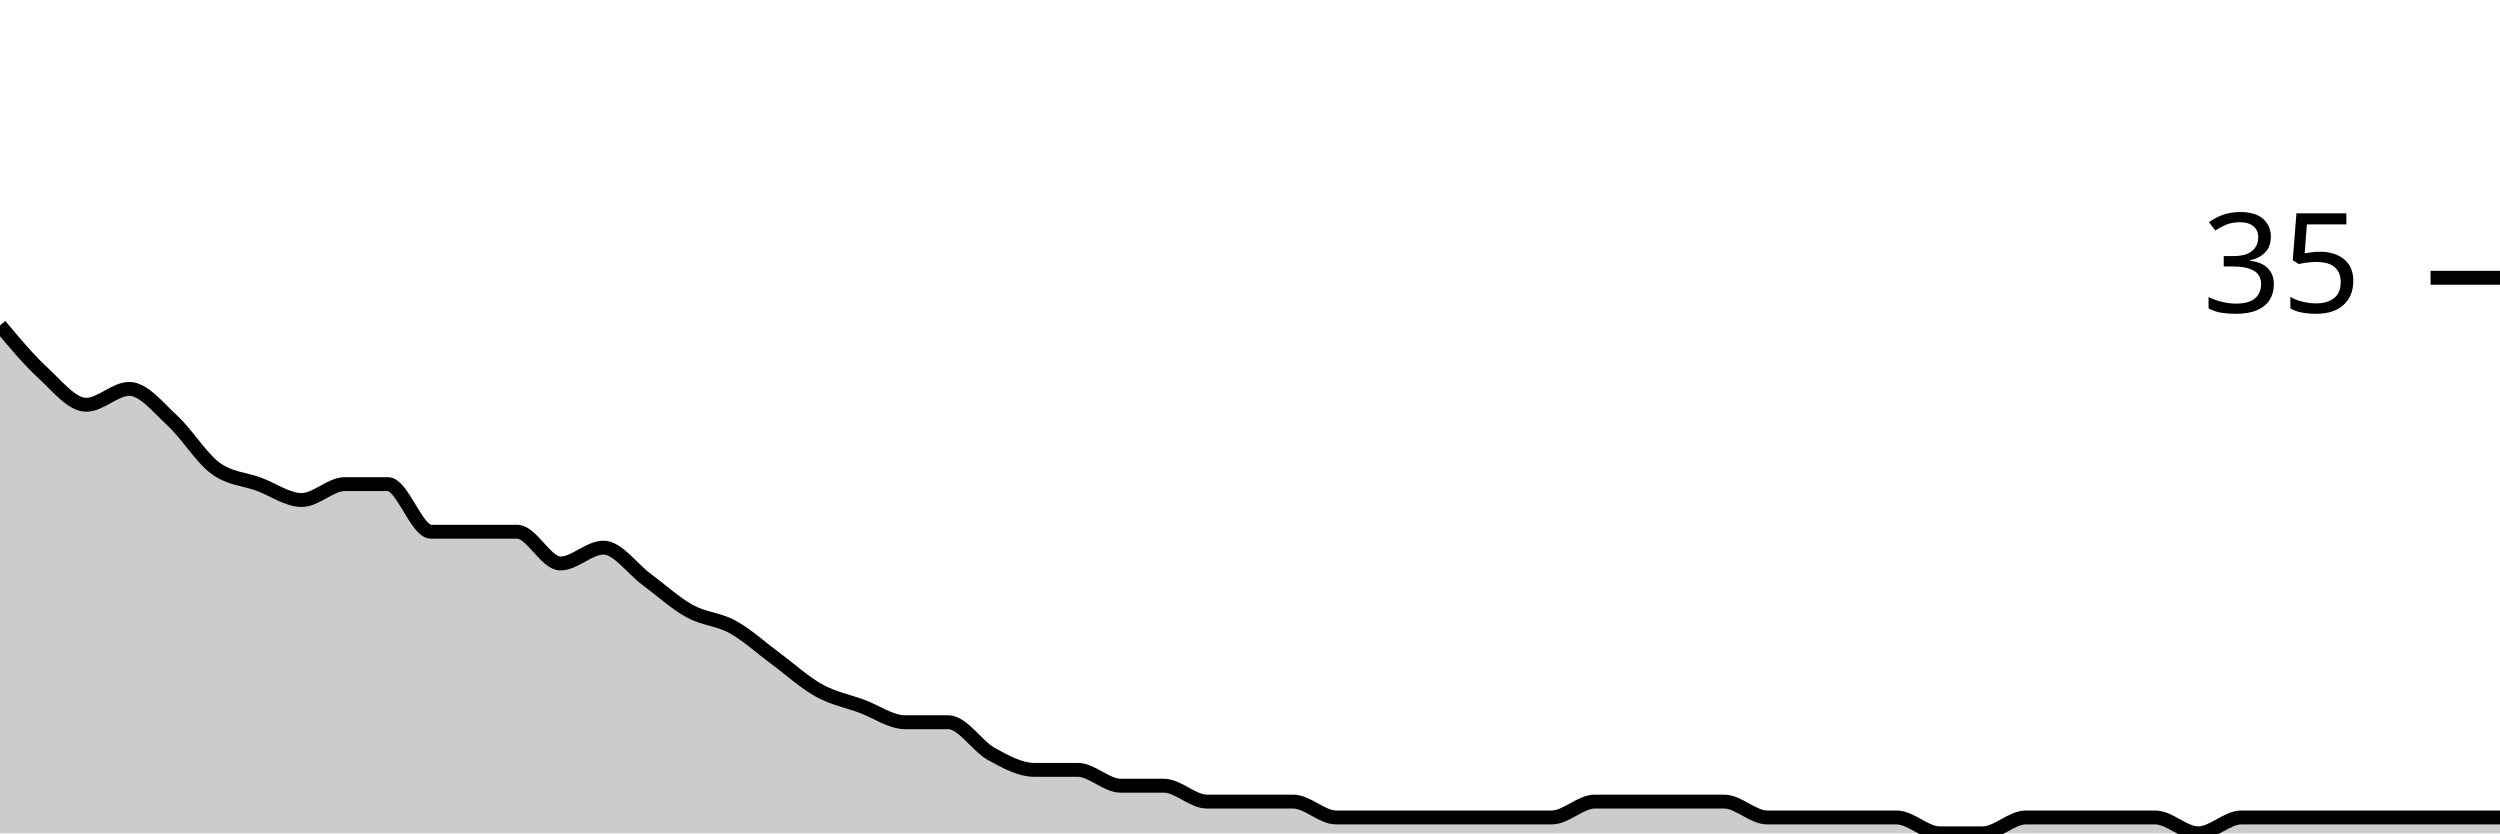
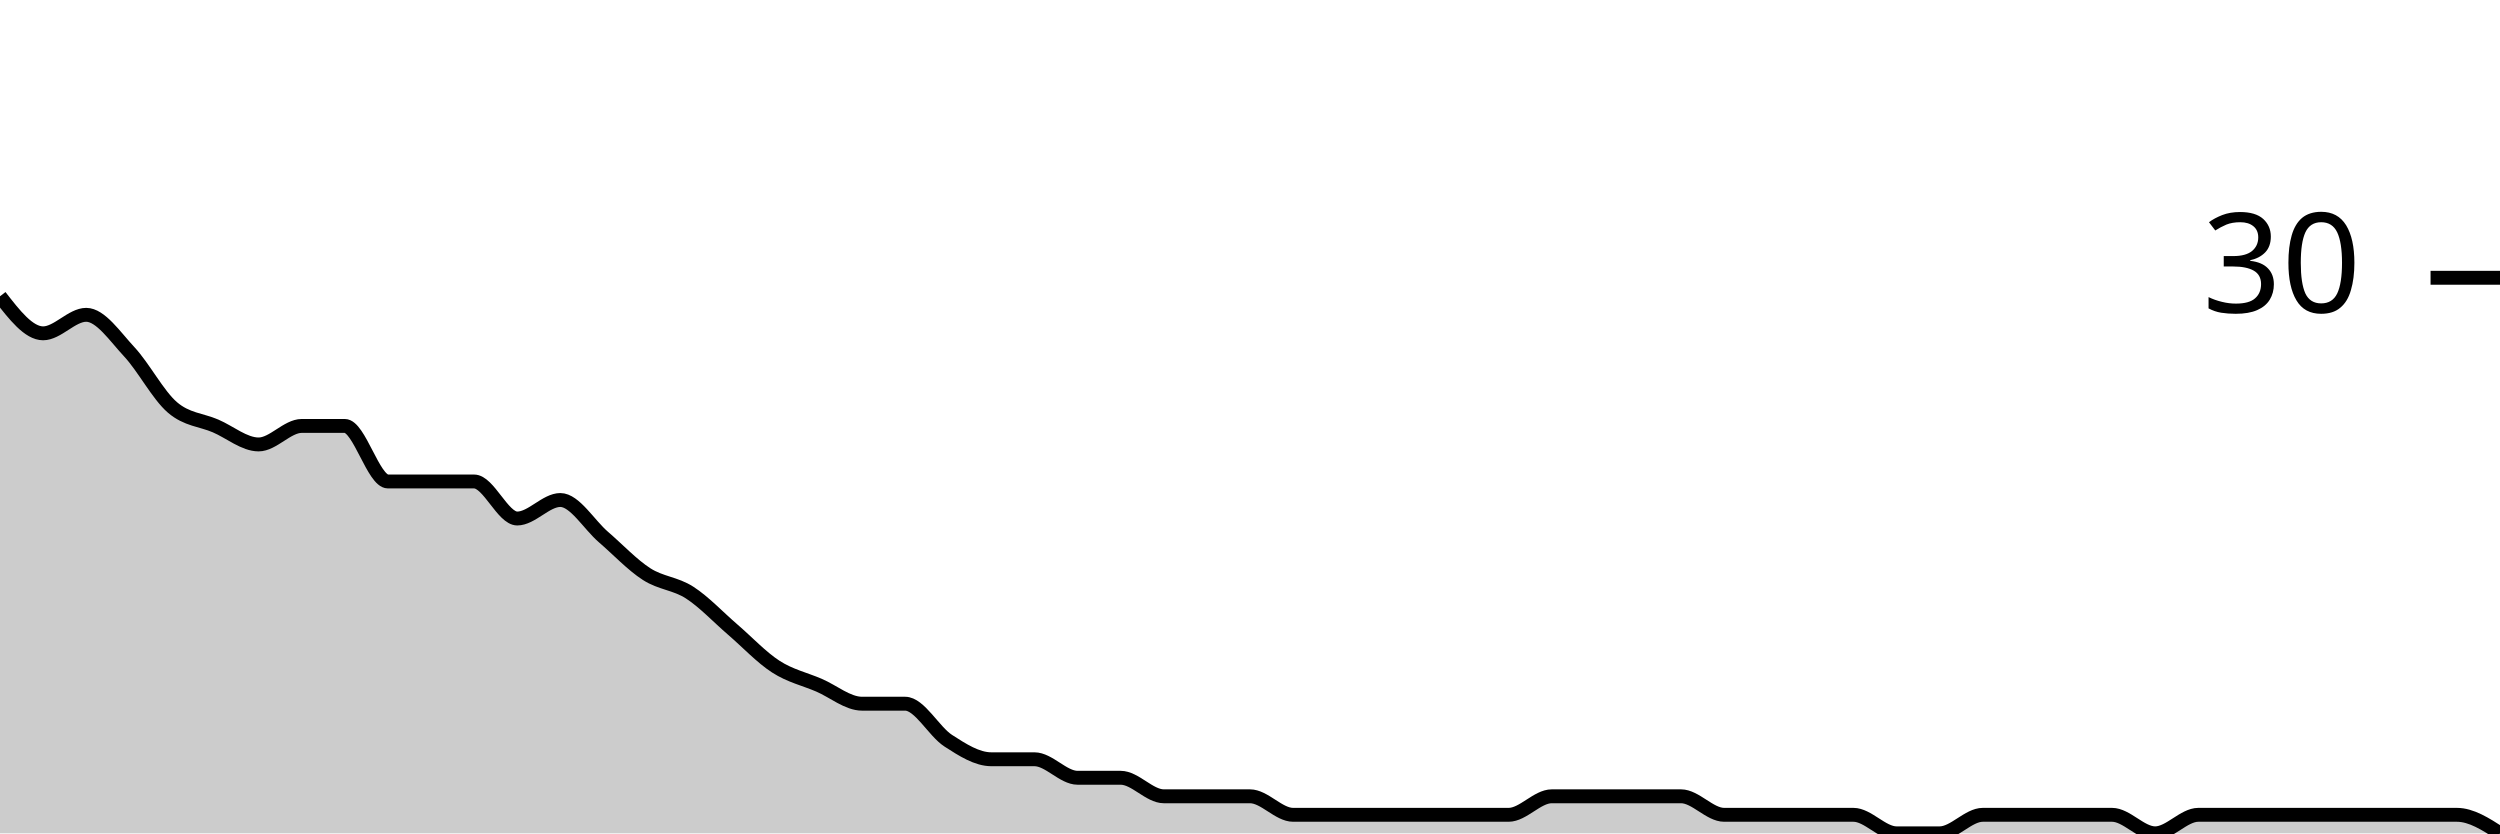
<svg xmlns="http://www.w3.org/2000/svg" viewBox="0 0 180 60">
  <g transform="translate(0,20)">
-     <path class="area" fill="rgba(0, 0, 0, 0.2)" d="M0,3.429C1.034,4.667,2.069,5.905,3.103,6.857C4.138,7.81,5.172,9.143,6.207,9.143C7.241,9.143,8.276,8,9.31,8C10.345,8,11.379,9.333,12.414,10.286C13.448,11.238,14.483,12.952,15.517,13.714C16.552,14.476,17.586,14.476,18.621,14.857C19.655,15.238,20.69,16,21.724,16C22.759,16,23.793,14.857,24.828,14.857C25.862,14.857,26.897,14.857,27.931,14.857C28.966,14.857,30,18.286,31.034,18.286C32.069,18.286,33.103,18.286,34.138,18.286C35.172,18.286,36.207,18.286,37.241,18.286C38.276,18.286,39.31,20.571,40.345,20.571C41.379,20.571,42.414,19.429,43.448,19.429C44.483,19.429,45.517,20.952,46.552,21.714C47.586,22.476,48.621,23.429,49.655,24C50.69,24.571,51.724,24.571,52.759,25.143C53.793,25.714,54.828,26.667,55.862,27.429C56.897,28.19,57.931,29.143,58.966,29.714C60,30.286,61.034,30.476,62.069,30.857C63.103,31.238,64.138,32,65.172,32C66.207,32,67.241,32,68.276,32C69.31,32,70.345,33.714,71.379,34.286C72.414,34.857,73.448,35.429,74.483,35.429C75.517,35.429,76.552,35.429,77.586,35.429C78.621,35.429,79.655,36.571,80.69,36.571C81.724,36.571,82.759,36.571,83.793,36.571C84.828,36.571,85.862,37.714,86.897,37.714C87.931,37.714,88.966,37.714,90,37.714C91.034,37.714,92.069,37.714,93.103,37.714C94.138,37.714,95.172,38.857,96.207,38.857C97.241,38.857,98.276,38.857,99.31,38.857C100.345,38.857,101.379,38.857,102.414,38.857C103.448,38.857,104.483,38.857,105.517,38.857C106.552,38.857,107.586,38.857,108.621,38.857C109.655,38.857,110.69,38.857,111.724,38.857C112.759,38.857,113.793,37.714,114.828,37.714C115.862,37.714,116.897,37.714,117.931,37.714C118.966,37.714,120,37.714,121.034,37.714C122.069,37.714,123.103,37.714,124.138,37.714C125.172,37.714,126.207,38.857,127.241,38.857C128.276,38.857,129.31,38.857,130.345,38.857C131.379,38.857,132.414,38.857,133.448,38.857C134.483,38.857,135.517,38.857,136.552,38.857C137.586,38.857,138.621,40,139.655,40C140.69,40,141.724,40,142.759,40C143.793,40,144.828,38.857,145.862,38.857C146.897,38.857,147.931,38.857,148.966,38.857C150,38.857,151.034,38.857,152.069,38.857C153.103,38.857,154.138,38.857,155.172,38.857C156.207,38.857,157.241,40,158.276,40C159.31,40,160.345,38.857,161.379,38.857C162.414,38.857,163.448,38.857,164.483,38.857C165.517,38.857,166.552,38.857,167.586,38.857C168.621,38.857,169.655,38.857,170.69,38.857C171.724,38.857,172.759,38.857,173.793,38.857C174.828,38.857,175.862,38.857,176.897,38.857C177.931,38.857,178.966,38.857,180,38.857L180,40C178.966,40,177.931,40,176.897,40C175.862,40,174.828,40,173.793,40C172.759,40,171.724,40,170.69,40C169.655,40,168.621,40,167.586,40C166.552,40,165.517,40,164.483,40C163.448,40,162.414,40,161.379,40C160.345,40,159.31,40,158.276,40C157.241,40,156.207,40,155.172,40C154.138,40,153.103,40,152.069,40C151.034,40,150,40,148.966,40C147.931,40,146.897,40,145.862,40C144.828,40,143.793,40,142.759,40C141.724,40,140.69,40,139.655,40C138.621,40,137.586,40,136.552,40C135.517,40,134.483,40,133.448,40C132.414,40,131.379,40,130.345,40C129.31,40,128.276,40,127.241,40C126.207,40,125.172,40,124.138,40C123.103,40,122.069,40,121.034,40C120,40,118.966,40,117.931,40C116.897,40,115.862,40,114.828,40C113.793,40,112.759,40,111.724,40C110.69,40,109.655,40,108.621,40C107.586,40,106.552,40,105.517,40C104.483,40,103.448,40,102.414,40C101.379,40,100.345,40,99.31,40C98.276,40,97.241,40,96.207,40C95.172,40,94.138,40,93.103,40C92.069,40,91.034,40,90,40C88.966,40,87.931,40,86.897,40C85.862,40,84.828,40,83.793,40C82.759,40,81.724,40,80.69,40C79.655,40,78.621,40,77.586,40C76.552,40,75.517,40,74.483,40C73.448,40,72.414,40,71.379,40C70.345,40,69.31,40,68.276,40C67.241,40,66.207,40,65.172,40C64.138,40,63.103,40,62.069,40C61.034,40,60,40,58.966,40C57.931,40,56.897,40,55.862,40C54.828,40,53.793,40,52.759,40C51.724,40,50.69,40,49.655,40C48.621,40,47.586,40,46.552,40C45.517,40,44.483,40,43.448,40C42.414,40,41.379,40,40.345,40C39.31,40,38.276,40,37.241,40C36.207,40,35.172,40,34.138,40C33.103,40,32.069,40,31.034,40C30,40,28.966,40,27.931,40C26.897,40,25.862,40,24.828,40C23.793,40,22.759,40,21.724,40C20.69,40,19.655,40,18.621,40C17.586,40,16.552,40,15.517,40C14.483,40,13.448,40,12.414,40C11.379,40,10.345,40,9.31,40C8.276,40,7.241,40,6.207,40C5.172,40,4.138,40,3.103,40C2.069,40,1.034,40,0,40Z" />
-     <path class="line" stroke="black" fill="none" d="M0,3.429C1.034,4.667,2.069,5.905,3.103,6.857C4.138,7.81,5.172,9.143,6.207,9.143C7.241,9.143,8.276,8,9.31,8C10.345,8,11.379,9.333,12.414,10.286C13.448,11.238,14.483,12.952,15.517,13.714C16.552,14.476,17.586,14.476,18.621,14.857C19.655,15.238,20.69,16,21.724,16C22.759,16,23.793,14.857,24.828,14.857C25.862,14.857,26.897,14.857,27.931,14.857C28.966,14.857,30,18.286,31.034,18.286C32.069,18.286,33.103,18.286,34.138,18.286C35.172,18.286,36.207,18.286,37.241,18.286C38.276,18.286,39.31,20.571,40.345,20.571C41.379,20.571,42.414,19.429,43.448,19.429C44.483,19.429,45.517,20.952,46.552,21.714C47.586,22.476,48.621,23.429,49.655,24C50.69,24.571,51.724,24.571,52.759,25.143C53.793,25.714,54.828,26.667,55.862,27.429C56.897,28.19,57.931,29.143,58.966,29.714C60,30.286,61.034,30.476,62.069,30.857C63.103,31.238,64.138,32,65.172,32C66.207,32,67.241,32,68.276,32C69.31,32,70.345,33.714,71.379,34.286C72.414,34.857,73.448,35.429,74.483,35.429C75.517,35.429,76.552,35.429,77.586,35.429C78.621,35.429,79.655,36.571,80.69,36.571C81.724,36.571,82.759,36.571,83.793,36.571C84.828,36.571,85.862,37.714,86.897,37.714C87.931,37.714,88.966,37.714,90,37.714C91.034,37.714,92.069,37.714,93.103,37.714C94.138,37.714,95.172,38.857,96.207,38.857C97.241,38.857,98.276,38.857,99.31,38.857C100.345,38.857,101.379,38.857,102.414,38.857C103.448,38.857,104.483,38.857,105.517,38.857C106.552,38.857,107.586,38.857,108.621,38.857C109.655,38.857,110.69,38.857,111.724,38.857C112.759,38.857,113.793,37.714,114.828,37.714C115.862,37.714,116.897,37.714,117.931,37.714C118.966,37.714,120,37.714,121.034,37.714C122.069,37.714,123.103,37.714,124.138,37.714C125.172,37.714,126.207,38.857,127.241,38.857C128.276,38.857,129.31,38.857,130.345,38.857C131.379,38.857,132.414,38.857,133.448,38.857C134.483,38.857,135.517,38.857,136.552,38.857C137.586,38.857,138.621,40,139.655,40C140.69,40,141.724,40,142.759,40C143.793,40,144.828,38.857,145.862,38.857C146.897,38.857,147.931,38.857,148.966,38.857C150,38.857,151.034,38.857,152.069,38.857C153.103,38.857,154.138,38.857,155.172,38.857C156.207,38.857,157.241,40,158.276,40C159.31,40,160.345,38.857,161.379,38.857C162.414,38.857,163.448,38.857,164.483,38.857C165.517,38.857,166.552,38.857,167.586,38.857C168.621,38.857,169.655,38.857,170.69,38.857C171.724,38.857,172.759,38.857,173.793,38.857C174.828,38.857,175.862,38.857,176.897,38.857C177.931,38.857,178.966,38.857,180,38.857" />
+     <path class="area" fill="rgba(0, 0, 0, 0.2)" d="M0,1.333C1.034,2.667,2.069,4,3.103,4C4.138,4,5.172,2.667,6.207,2.667C7.241,2.667,8.276,4.222,9.31,5.333C10.345,6.444,11.379,8.444,12.414,9.333C13.448,10.222,14.483,10.222,15.517,10.667C16.552,11.111,17.586,12,18.621,12C19.655,12,20.69,10.667,21.724,10.667C22.759,10.667,23.793,10.667,24.828,10.667C25.862,10.667,26.897,14.667,27.931,14.667C28.966,14.667,30,14.667,31.034,14.667C32.069,14.667,33.103,14.667,34.138,14.667C35.172,14.667,36.207,17.333,37.241,17.333C38.276,17.333,39.31,16,40.345,16C41.379,16,42.414,17.778,43.448,18.667C44.483,19.556,45.517,20.667,46.552,21.333C47.586,22,48.621,22,49.655,22.667C50.69,23.333,51.724,24.444,52.759,25.333C53.793,26.222,54.828,27.333,55.862,28C56.897,28.667,57.931,28.889,58.966,29.333C60,29.778,61.034,30.667,62.069,30.667C63.103,30.667,64.138,30.667,65.172,30.667C66.207,30.667,67.241,32.667,68.276,33.333C69.31,34,70.345,34.667,71.379,34.667C72.414,34.667,73.448,34.667,74.483,34.667C75.517,34.667,76.552,36,77.586,36C78.621,36,79.655,36,80.69,36C81.724,36,82.759,37.333,83.793,37.333C84.828,37.333,85.862,37.333,86.897,37.333C87.931,37.333,88.966,37.333,90,37.333C91.034,37.333,92.069,38.667,93.103,38.667C94.138,38.667,95.172,38.667,96.207,38.667C97.241,38.667,98.276,38.667,99.31,38.667C100.345,38.667,101.379,38.667,102.414,38.667C103.448,38.667,104.483,38.667,105.517,38.667C106.552,38.667,107.586,38.667,108.621,38.667C109.655,38.667,110.69,37.333,111.724,37.333C112.759,37.333,113.793,37.333,114.828,37.333C115.862,37.333,116.897,37.333,117.931,37.333C118.966,37.333,120,37.333,121.034,37.333C122.069,37.333,123.103,38.667,124.138,38.667C125.172,38.667,126.207,38.667,127.241,38.667C128.276,38.667,129.31,38.667,130.345,38.667C131.379,38.667,132.414,38.667,133.448,38.667C134.483,38.667,135.517,40,136.552,40C137.586,40,138.621,40,139.655,40C140.69,40,141.724,38.667,142.759,38.667C143.793,38.667,144.828,38.667,145.862,38.667C146.897,38.667,147.931,38.667,148.966,38.667C150,38.667,151.034,38.667,152.069,38.667C153.103,38.667,154.138,40,155.172,40C156.207,40,157.241,38.667,158.276,38.667C159.31,38.667,160.345,38.667,161.379,38.667C162.414,38.667,163.448,38.667,164.483,38.667C165.517,38.667,166.552,38.667,167.586,38.667C168.621,38.667,169.655,38.667,170.69,38.667C171.724,38.667,172.759,38.667,173.793,38.667C174.828,38.667,175.862,38.667,176.897,38.667C177.931,38.667,178.966,39.333,180,40L180,40C178.966,40,177.931,40,176.897,40C175.862,40,174.828,40,173.793,40C172.759,40,171.724,40,170.69,40C169.655,40,168.621,40,167.586,40C166.552,40,165.517,40,164.483,40C163.448,40,162.414,40,161.379,40C160.345,40,159.31,40,158.276,40C157.241,40,156.207,40,155.172,40C154.138,40,153.103,40,152.069,40C151.034,40,150,40,148.966,40C147.931,40,146.897,40,145.862,40C144.828,40,143.793,40,142.759,40C141.724,40,140.69,40,139.655,40C138.621,40,137.586,40,136.552,40C135.517,40,134.483,40,133.448,40C132.414,40,131.379,40,130.345,40C129.31,40,128.276,40,127.241,40C126.207,40,125.172,40,124.138,40C123.103,40,122.069,40,121.034,40C120,40,118.966,40,117.931,40C116.897,40,115.862,40,114.828,40C113.793,40,112.759,40,111.724,40C110.69,40,109.655,40,108.621,40C107.586,40,106.552,40,105.517,40C104.483,40,103.448,40,102.414,40C101.379,40,100.345,40,99.31,40C98.276,40,97.241,40,96.207,40C95.172,40,94.138,40,93.103,40C92.069,40,91.034,40,90,40C88.966,40,87.931,40,86.897,40C85.862,40,84.828,40,83.793,40C82.759,40,81.724,40,80.69,40C79.655,40,78.621,40,77.586,40C76.552,40,75.517,40,74.483,40C73.448,40,72.414,40,71.379,40C70.345,40,69.31,40,68.276,40C67.241,40,66.207,40,65.172,40C64.138,40,63.103,40,62.069,40C61.034,40,60,40,58.966,40C57.931,40,56.897,40,55.862,40C54.828,40,53.793,40,52.759,40C51.724,40,50.69,40,49.655,40C48.621,40,47.586,40,46.552,40C45.517,40,44.483,40,43.448,40C42.414,40,41.379,40,40.345,40C39.31,40,38.276,40,37.241,40C36.207,40,35.172,40,34.138,40C33.103,40,32.069,40,31.034,40C30,40,28.966,40,27.931,40C26.897,40,25.862,40,24.828,40C23.793,40,22.759,40,21.724,40C20.69,40,19.655,40,18.621,40C17.586,40,16.552,40,15.517,40C14.483,40,13.448,40,12.414,40C11.379,40,10.345,40,9.31,40C8.276,40,7.241,40,6.207,40C5.172,40,4.138,40,3.103,40C2.069,40,1.034,40,0,40Z" />
+     <path class="line" stroke="black" fill="none" d="M0,1.333C1.034,2.667,2.069,4,3.103,4C4.138,4,5.172,2.667,6.207,2.667C7.241,2.667,8.276,4.222,9.31,5.333C10.345,6.444,11.379,8.444,12.414,9.333C13.448,10.222,14.483,10.222,15.517,10.667C16.552,11.111,17.586,12,18.621,12C19.655,12,20.69,10.667,21.724,10.667C22.759,10.667,23.793,10.667,24.828,10.667C25.862,10.667,26.897,14.667,27.931,14.667C28.966,14.667,30,14.667,31.034,14.667C32.069,14.667,33.103,14.667,34.138,14.667C35.172,14.667,36.207,17.333,37.241,17.333C38.276,17.333,39.31,16,40.345,16C41.379,16,42.414,17.778,43.448,18.667C44.483,19.556,45.517,20.667,46.552,21.333C47.586,22,48.621,22,49.655,22.667C50.69,23.333,51.724,24.444,52.759,25.333C53.793,26.222,54.828,27.333,55.862,28C56.897,28.667,57.931,28.889,58.966,29.333C60,29.778,61.034,30.667,62.069,30.667C63.103,30.667,64.138,30.667,65.172,30.667C66.207,30.667,67.241,32.667,68.276,33.333C69.31,34,70.345,34.667,71.379,34.667C72.414,34.667,73.448,34.667,74.483,34.667C75.517,34.667,76.552,36,77.586,36C78.621,36,79.655,36,80.69,36C81.724,36,82.759,37.333,83.793,37.333C84.828,37.333,85.862,37.333,86.897,37.333C87.931,37.333,88.966,37.333,90,37.333C91.034,37.333,92.069,38.667,93.103,38.667C94.138,38.667,95.172,38.667,96.207,38.667C97.241,38.667,98.276,38.667,99.31,38.667C100.345,38.667,101.379,38.667,102.414,38.667C103.448,38.667,104.483,38.667,105.517,38.667C106.552,38.667,107.586,38.667,108.621,38.667C109.655,38.667,110.69,37.333,111.724,37.333C112.759,37.333,113.793,37.333,114.828,37.333C115.862,37.333,116.897,37.333,117.931,37.333C118.966,37.333,120,37.333,121.034,37.333C122.069,37.333,123.103,38.667,124.138,38.667C125.172,38.667,126.207,38.667,127.241,38.667C128.276,38.667,129.31,38.667,130.345,38.667C131.379,38.667,132.414,38.667,133.448,38.667C134.483,38.667,135.517,40,136.552,40C137.586,40,138.621,40,139.655,40C140.69,40,141.724,38.667,142.759,38.667C143.793,38.667,144.828,38.667,145.862,38.667C146.897,38.667,147.931,38.667,148.966,38.667C150,38.667,151.034,38.667,152.069,38.667C153.103,38.667,154.138,40,155.172,40C156.207,40,157.241,38.667,158.276,38.667C159.31,38.667,160.345,38.667,161.379,38.667C162.414,38.667,163.448,38.667,164.483,38.667C165.517,38.667,166.552,38.667,167.586,38.667C168.621,38.667,169.655,38.667,170.69,38.667C171.724,38.667,172.759,38.667,173.793,38.667C174.828,38.667,175.862,38.667,176.897,38.667C177.931,38.667,178.966,39.333,180,40" />
    <path class="axis-ceiling" stroke-width="1" stroke="black" fill="none" d="M175,0L180,0" />
-     <text class="axis-ceiling-label" font-family="sans-serif" text-anchor="end" font-size="10px" x="170" y="2.5">35</text>
+     <text class="axis-ceiling-label" font-family="sans-serif" text-anchor="end" font-size="10px" x="170" y="2.5">30</text>
  </g>
</svg>
